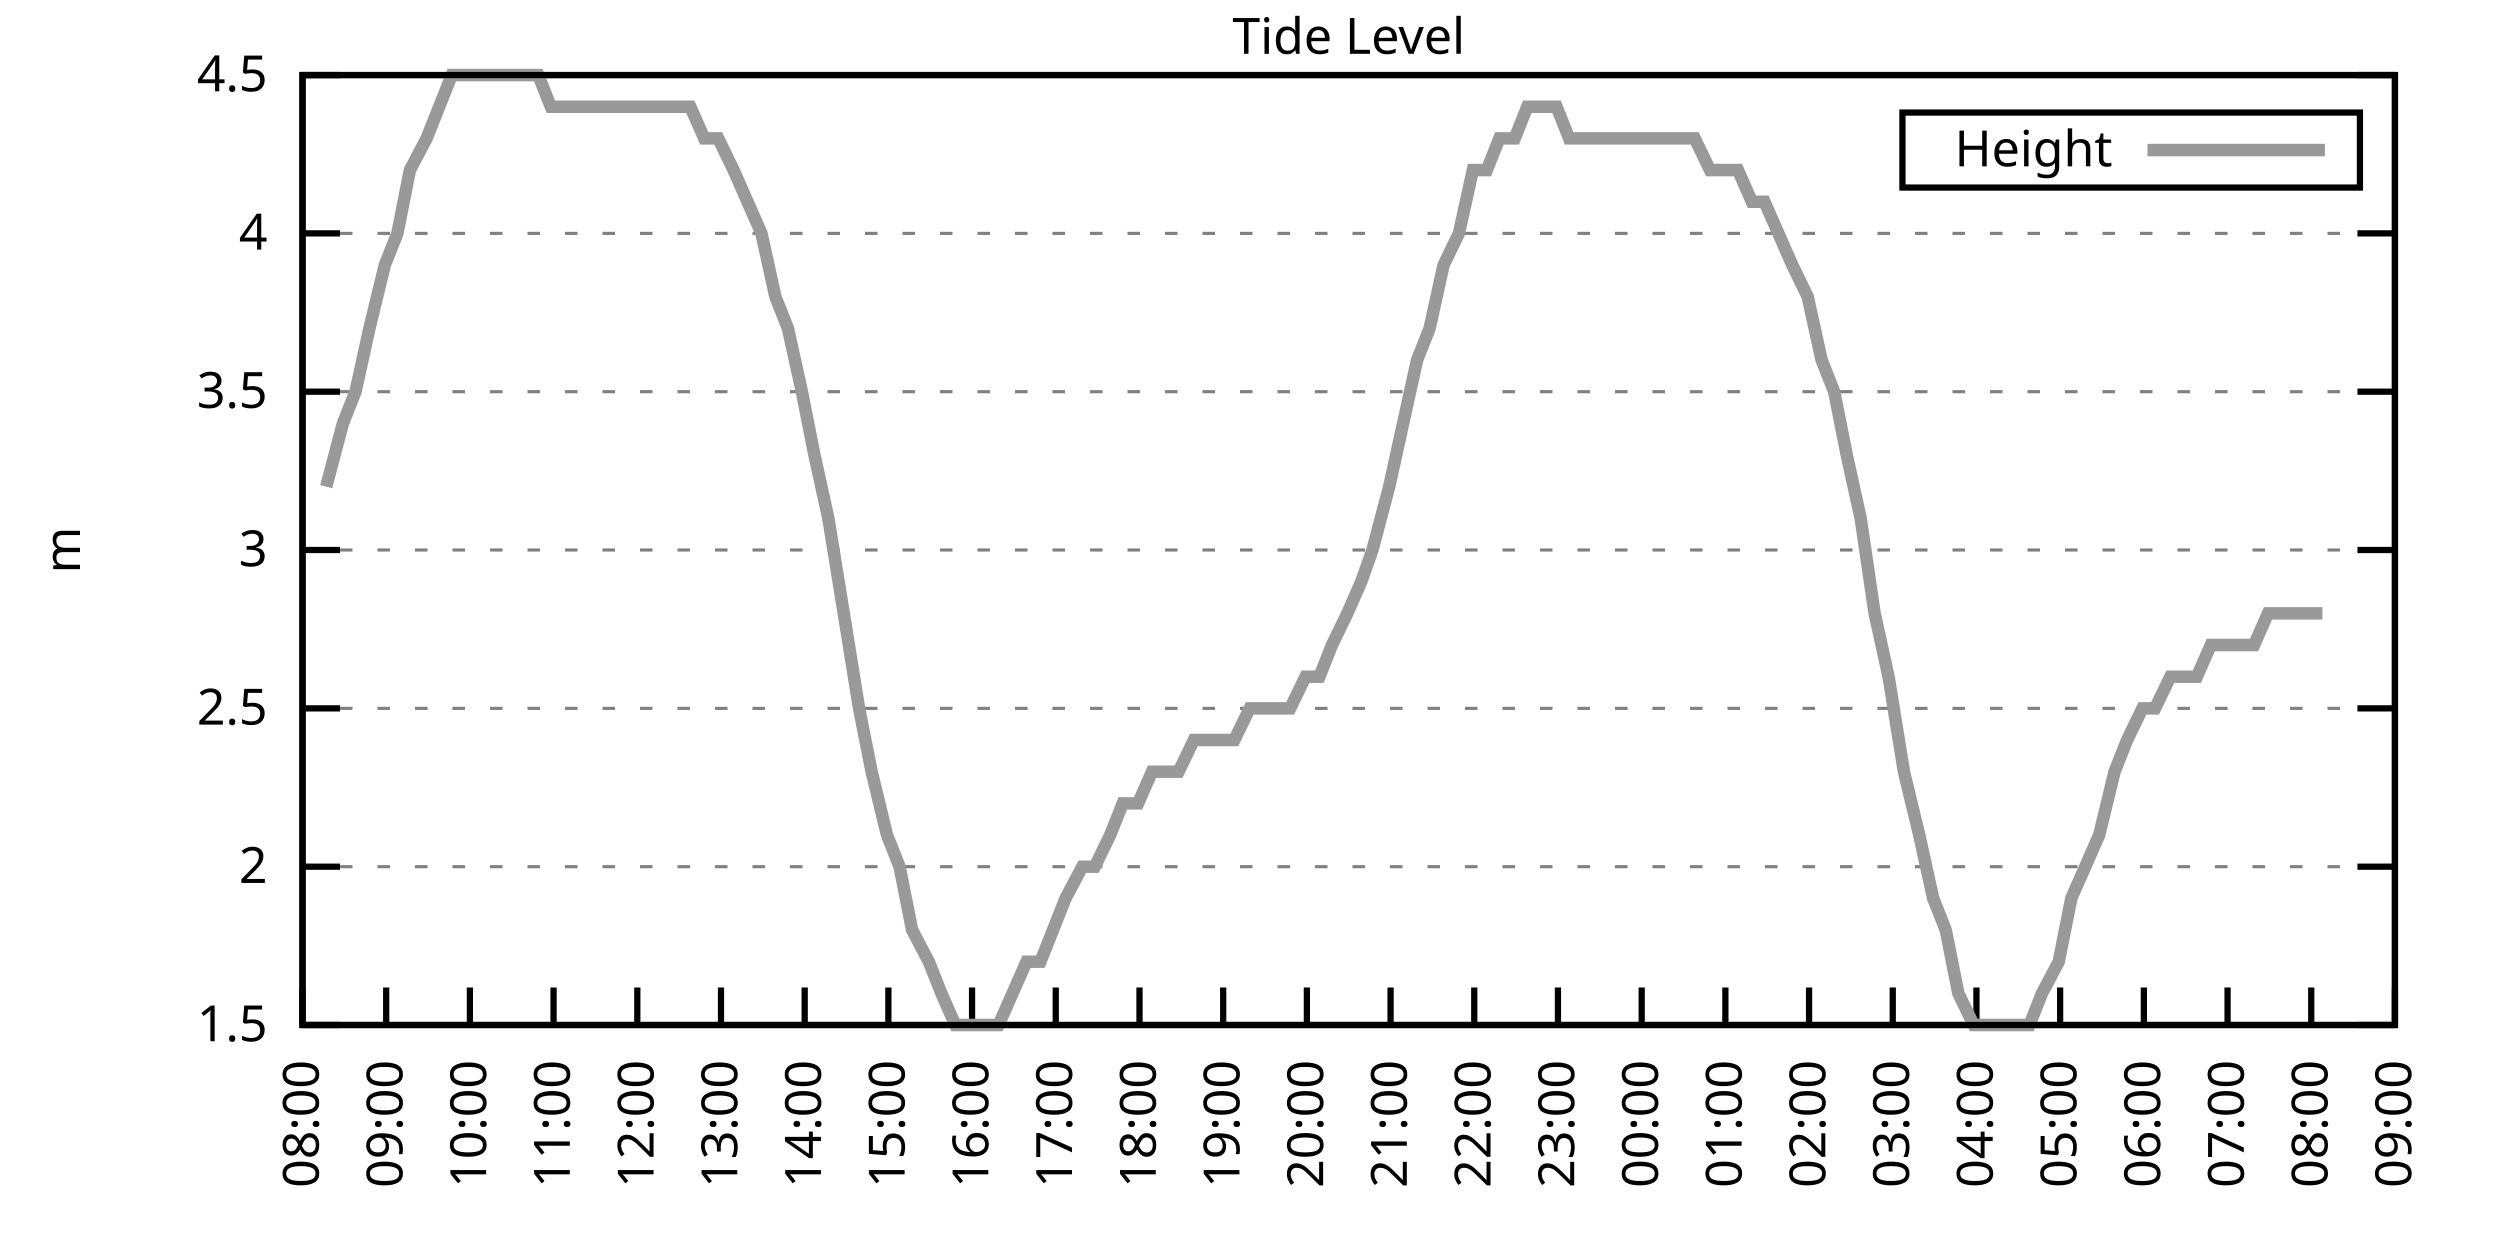
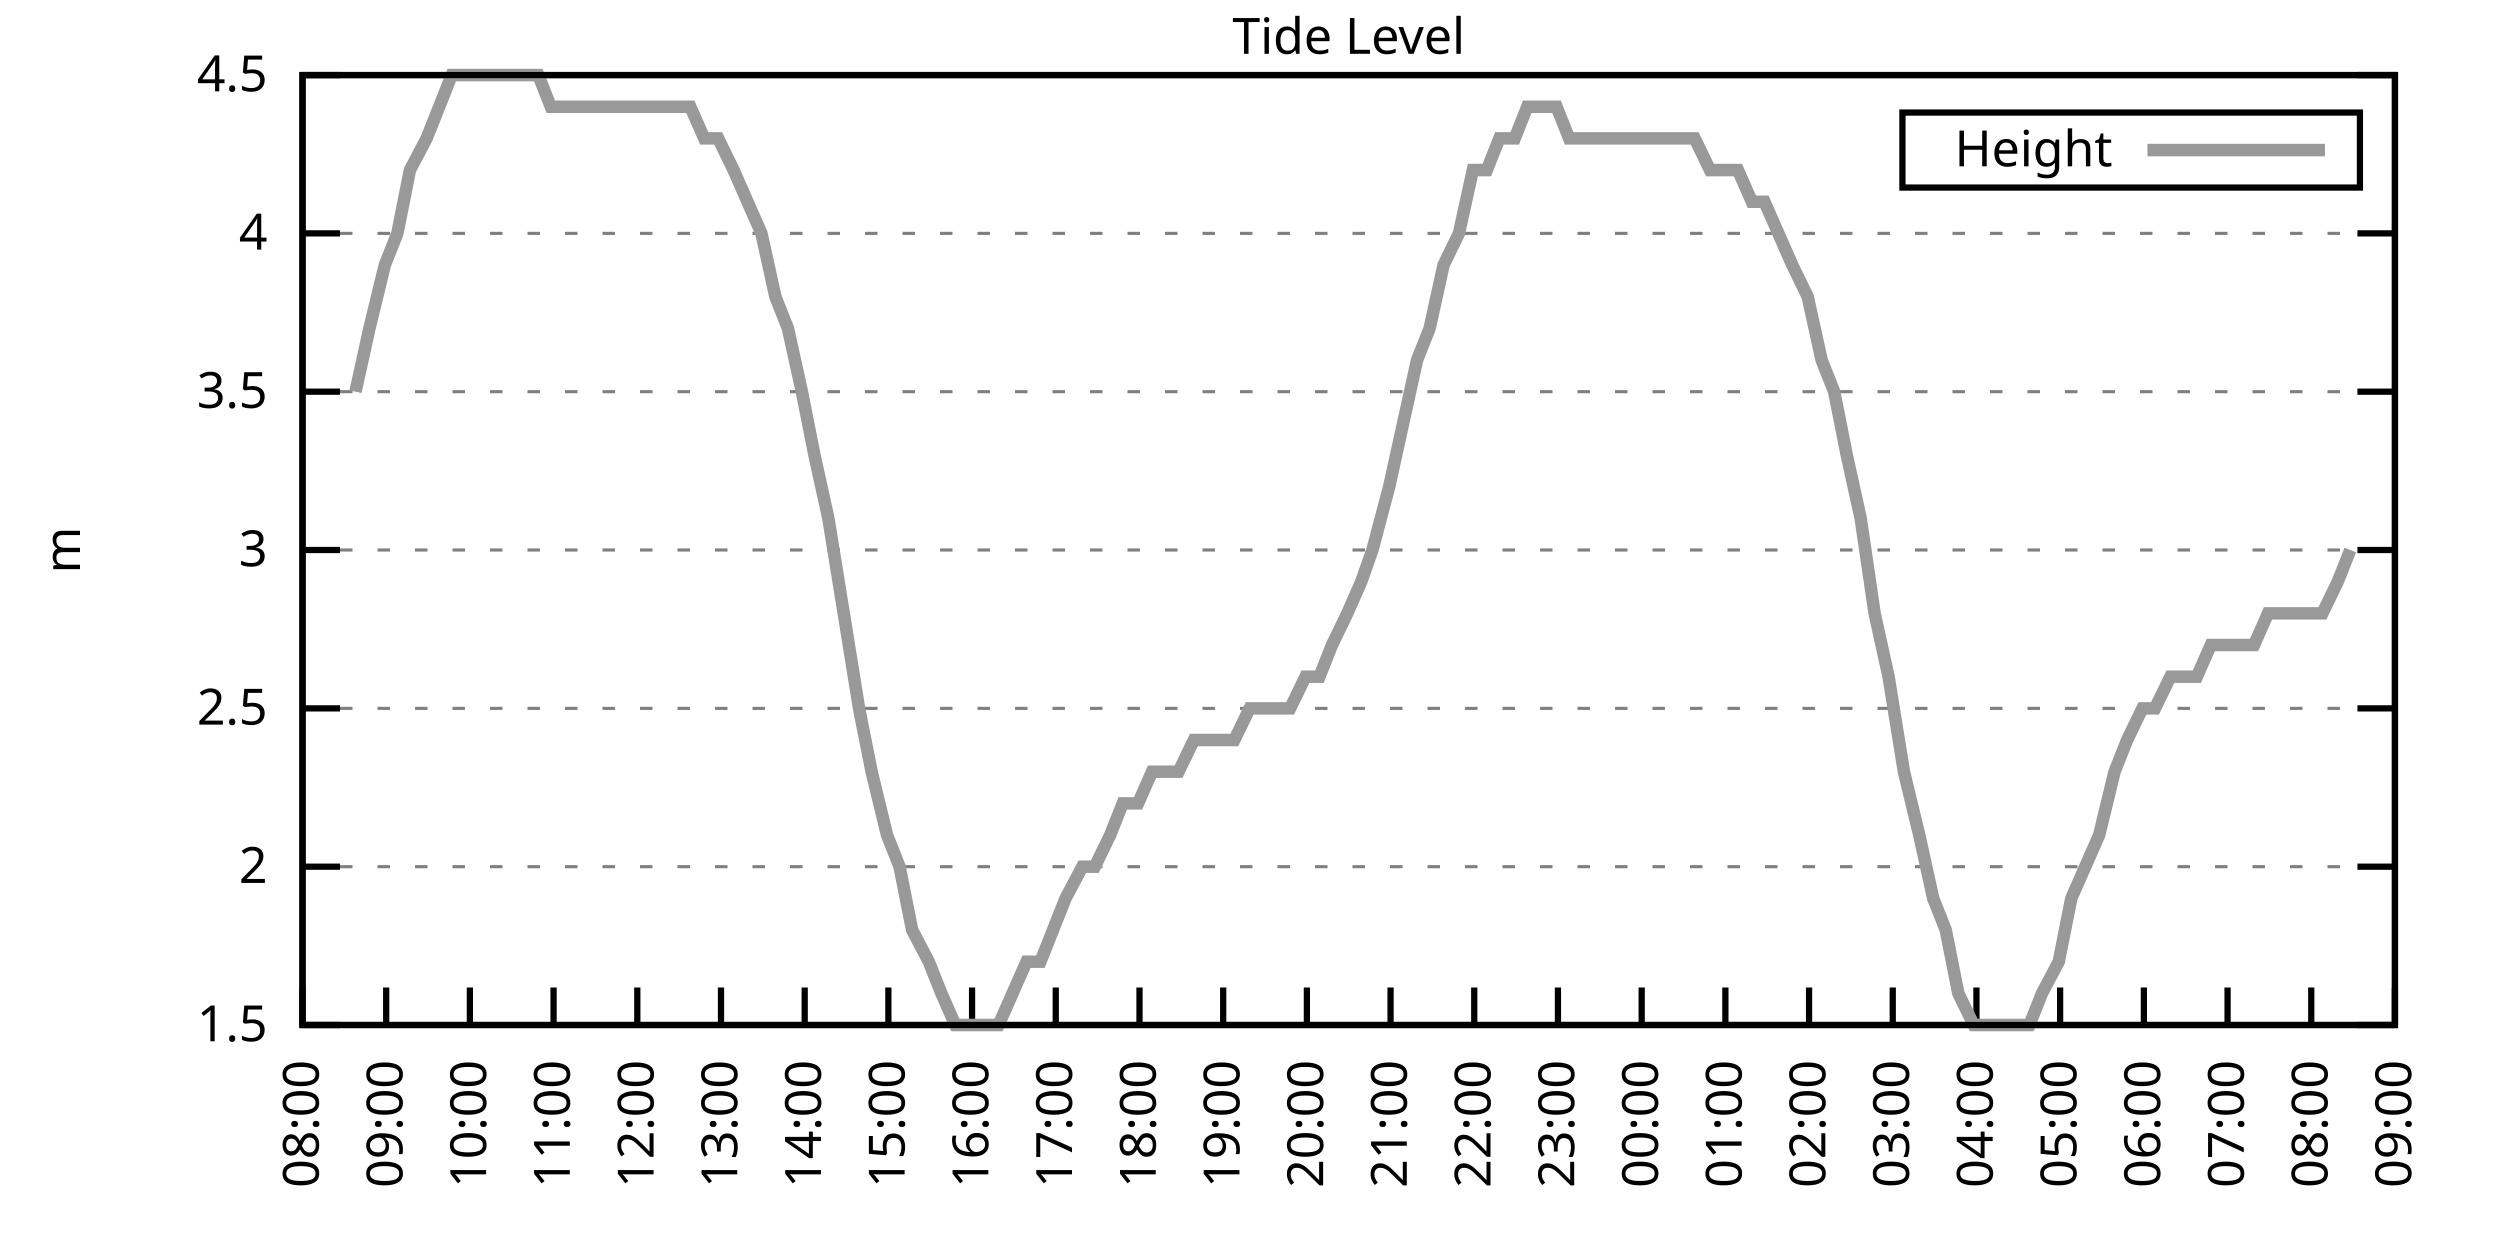
<svg xmlns="http://www.w3.org/2000/svg" xmlns:xlink="http://www.w3.org/1999/xlink" width="400" height="200" viewBox="0 0 400 200">
  <g id="gnuplot_canvas">
    <rect x="0" y="0" width="400" height="200" fill="none" />
    <defs>
      <circle id="gpDot" r="0.5" stroke-width="0.5" stroke="currentColor" />
      <path id="gpPt0" stroke-width="0.333" stroke="currentColor" d="M-1,0 h2 M0,-1 v2" />
      <path id="gpPt1" stroke-width="0.333" stroke="currentColor" d="M-1,-1 L1,1 M1,-1 L-1,1" />
      <path id="gpPt2" stroke-width="0.333" stroke="currentColor" d="M-1,0 L1,0 M0,-1 L0,1 M-1,-1 L1,1 M-1,1 L1,-1" />
      <rect id="gpPt3" stroke-width="0.333" stroke="currentColor" x="-1" y="-1" width="2" height="2" />
      <rect id="gpPt4" stroke-width="0.333" stroke="currentColor" fill="currentColor" x="-1" y="-1" width="2" height="2" />
      <circle id="gpPt5" stroke-width="0.333" stroke="currentColor" cx="0" cy="0" r="1" />
      <use xlink:href="#gpPt5" id="gpPt6" fill="currentColor" stroke="none" />
      <path id="gpPt7" stroke-width="0.333" stroke="currentColor" d="M0,-1.33 L-1.33,0.67 L1.33,0.67 z" />
      <use xlink:href="#gpPt7" id="gpPt8" fill="currentColor" stroke="none" />
      <use xlink:href="#gpPt7" id="gpPt9" stroke="currentColor" transform="rotate(180)" />
      <use xlink:href="#gpPt9" id="gpPt10" fill="currentColor" stroke="none" />
      <use xlink:href="#gpPt3" id="gpPt11" stroke="currentColor" transform="rotate(45)" />
      <use xlink:href="#gpPt11" id="gpPt12" fill="currentColor" stroke="none" />
      <path id="gpPt13" stroke-width="0.333" stroke="currentColor" d="M0,1.330 L1.265,0.411 L0.782,-1.067 L-0.782,-1.076 L-1.265,0.411 z" />
      <use xlink:href="#gpPt13" id="gpPt14" fill="currentColor" stroke="none" />
      <filter id="textbox" filterUnits="objectBoundingBox" x="0" y="0" height="1" width="1">
        <feFlood flood-color="white" flood-opacity="1" result="bgnd" />
        <feComposite in="SourceGraphic" in2="bgnd" operator="atop" />
      </filter>
      <filter id="greybox" filterUnits="objectBoundingBox" x="0" y="0" height="1" width="1">
        <feFlood flood-color="lightgrey" flood-opacity="1" result="grey" />
        <feComposite in="SourceGraphic" in2="grey" operator="atop" />
      </filter>
    </defs>
    <g fill="none" color="white" stroke="currentColor" stroke-width="1.00" stroke-linecap="butt" stroke-linejoin="miter">
</g>
    <g fill="none" color="black" stroke="currentColor" stroke-width="1.00" stroke-linecap="butt" stroke-linejoin="miter">
      <g stroke="none" shape-rendering="crispEdges">
        <polygon fill="rgb(255, 255, 255)" points="48.40,164.00 383.18,164.00 383.18,12.02 48.40,12.02 " />
      </g>
    </g>
    <g fill="none" color="black" stroke="currentColor" stroke-width="1.00" stroke-linecap="butt" stroke-linejoin="miter">
</g>
    <g fill="none" color="black" stroke="black" stroke-width="0.50" stroke-linecap="butt" stroke-linejoin="miter">
</g>
    <g fill="none" color="gray" stroke="currentColor" stroke-width="0.50" stroke-linecap="butt" stroke-linejoin="miter">
      <path stroke="gray" stroke-dasharray="2,4" class="gridline" d="M48.40,164.00 L383.19,164.00  " />
    </g>
    <g fill="none" color="gray" stroke="gray" stroke-width="1.00" stroke-linecap="butt" stroke-linejoin="miter">
</g>
    <g fill="none" color="black" stroke="currentColor" stroke-width="1.00" stroke-linecap="butt" stroke-linejoin="miter">
      <path stroke="black" d="M48.40,164.00 L54.40,164.00 M383.19,164.00 L377.19,164.00  " />
      <g transform="translate(42.80,166.60)" stroke="none" fill="black" font-family="Sans" font-size="8.00" text-anchor="end">
        <text>
          <tspan font-family="Sans"> 1.5</tspan>
        </text>
      </g>
    </g>
    <g fill="none" color="black" stroke="currentColor" stroke-width="1.00" stroke-linecap="butt" stroke-linejoin="miter">
</g>
    <g fill="none" color="black" stroke="black" stroke-width="0.50" stroke-linecap="butt" stroke-linejoin="miter">
</g>
    <g fill="none" color="gray" stroke="currentColor" stroke-width="0.50" stroke-linecap="butt" stroke-linejoin="miter">
      <path stroke="gray" stroke-dasharray="2,4" class="gridline" d="M48.40,138.67 L383.19,138.67  " />
    </g>
    <g fill="none" color="gray" stroke="gray" stroke-width="1.00" stroke-linecap="butt" stroke-linejoin="miter">
</g>
    <g fill="none" color="black" stroke="currentColor" stroke-width="1.00" stroke-linecap="butt" stroke-linejoin="miter">
      <path stroke="black" d="M48.40,138.67 L54.40,138.67 M383.19,138.67 L377.19,138.67  " />
      <g transform="translate(42.80,141.27)" stroke="none" fill="black" font-family="Sans" font-size="8.00" text-anchor="end">
        <text>
          <tspan font-family="Sans"> 2</tspan>
        </text>
      </g>
    </g>
    <g fill="none" color="black" stroke="currentColor" stroke-width="1.00" stroke-linecap="butt" stroke-linejoin="miter">
</g>
    <g fill="none" color="black" stroke="black" stroke-width="0.50" stroke-linecap="butt" stroke-linejoin="miter">
</g>
    <g fill="none" color="gray" stroke="currentColor" stroke-width="0.50" stroke-linecap="butt" stroke-linejoin="miter">
      <path stroke="gray" stroke-dasharray="2,4" class="gridline" d="M48.40,113.34 L383.19,113.34  " />
    </g>
    <g fill="none" color="gray" stroke="gray" stroke-width="1.00" stroke-linecap="butt" stroke-linejoin="miter">
</g>
    <g fill="none" color="black" stroke="currentColor" stroke-width="1.00" stroke-linecap="butt" stroke-linejoin="miter">
      <path stroke="black" d="M48.40,113.34 L54.40,113.34 M383.19,113.34 L377.19,113.34  " />
      <g transform="translate(42.80,115.94)" stroke="none" fill="black" font-family="Sans" font-size="8.00" text-anchor="end">
        <text>
          <tspan font-family="Sans"> 2.5</tspan>
        </text>
      </g>
    </g>
    <g fill="none" color="black" stroke="currentColor" stroke-width="1.00" stroke-linecap="butt" stroke-linejoin="miter">
</g>
    <g fill="none" color="black" stroke="black" stroke-width="0.50" stroke-linecap="butt" stroke-linejoin="miter">
</g>
    <g fill="none" color="gray" stroke="currentColor" stroke-width="0.50" stroke-linecap="butt" stroke-linejoin="miter">
      <path stroke="gray" stroke-dasharray="2,4" class="gridline" d="M48.40,88.00 L383.19,88.00  " />
    </g>
    <g fill="none" color="gray" stroke="gray" stroke-width="1.00" stroke-linecap="butt" stroke-linejoin="miter">
</g>
    <g fill="none" color="black" stroke="currentColor" stroke-width="1.00" stroke-linecap="butt" stroke-linejoin="miter">
      <path stroke="black" d="M48.40,88.00 L54.40,88.00 M383.19,88.00 L377.19,88.00  " />
      <g transform="translate(42.80,90.60)" stroke="none" fill="black" font-family="Sans" font-size="8.00" text-anchor="end">
        <text>
          <tspan font-family="Sans"> 3</tspan>
        </text>
      </g>
    </g>
    <g fill="none" color="black" stroke="currentColor" stroke-width="1.00" stroke-linecap="butt" stroke-linejoin="miter">
</g>
    <g fill="none" color="black" stroke="black" stroke-width="0.50" stroke-linecap="butt" stroke-linejoin="miter">
</g>
    <g fill="none" color="gray" stroke="currentColor" stroke-width="0.50" stroke-linecap="butt" stroke-linejoin="miter">
      <path stroke="gray" stroke-dasharray="2,4" class="gridline" d="M48.40,62.67 L383.19,62.67  " />
    </g>
    <g fill="none" color="gray" stroke="gray" stroke-width="1.00" stroke-linecap="butt" stroke-linejoin="miter">
</g>
    <g fill="none" color="black" stroke="currentColor" stroke-width="1.00" stroke-linecap="butt" stroke-linejoin="miter">
      <path stroke="black" d="M48.40,62.67 L54.40,62.67 M383.19,62.67 L377.19,62.67  " />
      <g transform="translate(42.80,65.27)" stroke="none" fill="black" font-family="Sans" font-size="8.00" text-anchor="end">
        <text>
          <tspan font-family="Sans"> 3.5</tspan>
        </text>
      </g>
    </g>
    <g fill="none" color="black" stroke="currentColor" stroke-width="1.00" stroke-linecap="butt" stroke-linejoin="miter">
</g>
    <g fill="none" color="black" stroke="black" stroke-width="0.50" stroke-linecap="butt" stroke-linejoin="miter">
</g>
    <g fill="none" color="gray" stroke="currentColor" stroke-width="0.50" stroke-linecap="butt" stroke-linejoin="miter">
      <path stroke="gray" stroke-dasharray="2,4" class="gridline" d="M48.40,37.34 L383.19,37.34  " />
    </g>
    <g fill="none" color="gray" stroke="gray" stroke-width="1.00" stroke-linecap="butt" stroke-linejoin="miter">
</g>
    <g fill="none" color="black" stroke="currentColor" stroke-width="1.00" stroke-linecap="butt" stroke-linejoin="miter">
      <path stroke="black" d="M48.40,37.34 L54.40,37.34 M383.19,37.34 L377.19,37.34  " />
      <g transform="translate(42.80,39.94)" stroke="none" fill="black" font-family="Sans" font-size="8.00" text-anchor="end">
        <text>
          <tspan font-family="Sans"> 4</tspan>
        </text>
      </g>
    </g>
    <g fill="none" color="black" stroke="currentColor" stroke-width="1.00" stroke-linecap="butt" stroke-linejoin="miter">
</g>
    <g fill="none" color="black" stroke="black" stroke-width="0.50" stroke-linecap="butt" stroke-linejoin="miter">
</g>
    <g fill="none" color="gray" stroke="currentColor" stroke-width="0.50" stroke-linecap="butt" stroke-linejoin="miter">
      <path stroke="gray" stroke-dasharray="2,4" class="gridline" d="M48.40,12.01 L383.19,12.01  " />
    </g>
    <g fill="none" color="gray" stroke="gray" stroke-width="1.00" stroke-linecap="butt" stroke-linejoin="miter">
</g>
    <g fill="none" color="black" stroke="currentColor" stroke-width="1.00" stroke-linecap="butt" stroke-linejoin="miter">
      <path stroke="black" d="M48.40,12.01 L54.40,12.01 M383.19,12.01 L377.19,12.01  " />
      <g transform="translate(42.80,14.61)" stroke="none" fill="black" font-family="Sans" font-size="8.00" text-anchor="end">
        <text>
          <tspan font-family="Sans"> 4.5</tspan>
        </text>
      </g>
    </g>
    <g fill="none" color="black" stroke="currentColor" stroke-width="1.00" stroke-linecap="butt" stroke-linejoin="miter">
      <path stroke="black" d="M48.40,164.00 L48.40,158.00  " />
      <g transform="translate(51.00,169.60) rotate(270.00)" stroke="none" fill="black" font-family="Sans" font-size="8.00" text-anchor="end">
        <text>
          <tspan font-family="Sans">08:00</tspan>
        </text>
      </g>
    </g>
    <g fill="none" color="black" stroke="currentColor" stroke-width="1.00" stroke-linecap="butt" stroke-linejoin="miter">
      <path stroke="black" d="M61.79,164.00 L61.79,158.00  " />
      <g transform="translate(64.39,169.60) rotate(270.00)" stroke="none" fill="black" font-family="Sans" font-size="8.00" text-anchor="end">
        <text>
          <tspan font-family="Sans">09:00</tspan>
        </text>
      </g>
    </g>
    <g fill="none" color="black" stroke="currentColor" stroke-width="1.00" stroke-linecap="butt" stroke-linejoin="miter">
      <path stroke="black" d="M75.18,164.00 L75.18,158.00  " />
      <g transform="translate(77.78,169.60) rotate(270.00)" stroke="none" fill="black" font-family="Sans" font-size="8.00" text-anchor="end">
        <text>
          <tspan font-family="Sans">10:00</tspan>
        </text>
      </g>
    </g>
    <g fill="none" color="black" stroke="currentColor" stroke-width="1.00" stroke-linecap="butt" stroke-linejoin="miter">
      <path stroke="black" d="M88.57,164.00 L88.57,158.00  " />
      <g transform="translate(91.17,169.60) rotate(270.00)" stroke="none" fill="black" font-family="Sans" font-size="8.00" text-anchor="end">
        <text>
          <tspan font-family="Sans">11:00</tspan>
        </text>
      </g>
    </g>
    <g fill="none" color="black" stroke="currentColor" stroke-width="1.00" stroke-linecap="butt" stroke-linejoin="miter">
      <path stroke="black" d="M101.97,164.00 L101.97,158.00  " />
      <g transform="translate(104.57,169.60) rotate(270.00)" stroke="none" fill="black" font-family="Sans" font-size="8.00" text-anchor="end">
        <text>
          <tspan font-family="Sans">12:00</tspan>
        </text>
      </g>
    </g>
    <g fill="none" color="black" stroke="currentColor" stroke-width="1.00" stroke-linecap="butt" stroke-linejoin="miter">
      <path stroke="black" d="M115.36,164.00 L115.36,158.00  " />
      <g transform="translate(117.96,169.60) rotate(270.00)" stroke="none" fill="black" font-family="Sans" font-size="8.00" text-anchor="end">
        <text>
          <tspan font-family="Sans">13:00</tspan>
        </text>
      </g>
    </g>
    <g fill="none" color="black" stroke="currentColor" stroke-width="1.00" stroke-linecap="butt" stroke-linejoin="miter">
      <path stroke="black" d="M128.75,164.00 L128.75,158.00  " />
      <g transform="translate(131.35,169.60) rotate(270.00)" stroke="none" fill="black" font-family="Sans" font-size="8.00" text-anchor="end">
        <text>
          <tspan font-family="Sans">14:00</tspan>
        </text>
      </g>
    </g>
    <g fill="none" color="black" stroke="currentColor" stroke-width="1.00" stroke-linecap="butt" stroke-linejoin="miter">
      <path stroke="black" d="M142.14,164.00 L142.14,158.00  " />
      <g transform="translate(144.74,169.60) rotate(270.00)" stroke="none" fill="black" font-family="Sans" font-size="8.00" text-anchor="end">
        <text>
          <tspan font-family="Sans">15:00</tspan>
        </text>
      </g>
    </g>
    <g fill="none" color="black" stroke="currentColor" stroke-width="1.00" stroke-linecap="butt" stroke-linejoin="miter">
      <path stroke="black" d="M155.53,164.00 L155.53,158.00  " />
      <g transform="translate(158.13,169.60) rotate(270.00)" stroke="none" fill="black" font-family="Sans" font-size="8.00" text-anchor="end">
        <text>
          <tspan font-family="Sans">16:00</tspan>
        </text>
      </g>
    </g>
    <g fill="none" color="black" stroke="currentColor" stroke-width="1.00" stroke-linecap="butt" stroke-linejoin="miter">
      <path stroke="black" d="M168.92,164.00 L168.92,158.00  " />
      <g transform="translate(171.52,169.60) rotate(270.00)" stroke="none" fill="black" font-family="Sans" font-size="8.00" text-anchor="end">
        <text>
          <tspan font-family="Sans">17:00</tspan>
        </text>
      </g>
    </g>
    <g fill="none" color="black" stroke="currentColor" stroke-width="1.00" stroke-linecap="butt" stroke-linejoin="miter">
      <path stroke="black" d="M182.32,164.00 L182.32,158.00  " />
      <g transform="translate(184.92,169.60) rotate(270.00)" stroke="none" fill="black" font-family="Sans" font-size="8.00" text-anchor="end">
        <text>
          <tspan font-family="Sans">18:00</tspan>
        </text>
      </g>
    </g>
    <g fill="none" color="black" stroke="currentColor" stroke-width="1.00" stroke-linecap="butt" stroke-linejoin="miter">
      <path stroke="black" d="M195.71,164.00 L195.71,158.00  " />
      <g transform="translate(198.31,169.60) rotate(270.00)" stroke="none" fill="black" font-family="Sans" font-size="8.00" text-anchor="end">
        <text>
          <tspan font-family="Sans">19:00</tspan>
        </text>
      </g>
    </g>
    <g fill="none" color="black" stroke="currentColor" stroke-width="1.00" stroke-linecap="butt" stroke-linejoin="miter">
      <path stroke="black" d="M209.10,164.00 L209.10,158.00  " />
      <g transform="translate(211.70,169.60) rotate(270.00)" stroke="none" fill="black" font-family="Sans" font-size="8.00" text-anchor="end">
        <text>
          <tspan font-family="Sans">20:00</tspan>
        </text>
      </g>
    </g>
    <g fill="none" color="black" stroke="currentColor" stroke-width="1.00" stroke-linecap="butt" stroke-linejoin="miter">
      <path stroke="black" d="M222.49,164.00 L222.49,158.00  " />
      <g transform="translate(225.09,169.60) rotate(270.00)" stroke="none" fill="black" font-family="Sans" font-size="8.00" text-anchor="end">
        <text>
          <tspan font-family="Sans">21:00</tspan>
        </text>
      </g>
    </g>
    <g fill="none" color="black" stroke="currentColor" stroke-width="1.00" stroke-linecap="butt" stroke-linejoin="miter">
      <path stroke="black" d="M235.88,164.00 L235.88,158.00  " />
      <g transform="translate(238.48,169.60) rotate(270.00)" stroke="none" fill="black" font-family="Sans" font-size="8.00" text-anchor="end">
        <text>
          <tspan font-family="Sans">22:00</tspan>
        </text>
      </g>
    </g>
    <g fill="none" color="black" stroke="currentColor" stroke-width="1.00" stroke-linecap="butt" stroke-linejoin="miter">
      <path stroke="black" d="M249.27,164.00 L249.27,158.00  " />
      <g transform="translate(251.87,169.60) rotate(270.00)" stroke="none" fill="black" font-family="Sans" font-size="8.00" text-anchor="end">
        <text>
          <tspan font-family="Sans">23:00</tspan>
        </text>
      </g>
    </g>
    <g fill="none" color="black" stroke="currentColor" stroke-width="1.00" stroke-linecap="butt" stroke-linejoin="miter">
      <path stroke="black" d="M262.67,164.00 L262.67,158.00  " />
      <g transform="translate(265.27,169.60) rotate(270.00)" stroke="none" fill="black" font-family="Sans" font-size="8.00" text-anchor="end">
        <text>
          <tspan font-family="Sans">00:00</tspan>
        </text>
      </g>
    </g>
    <g fill="none" color="black" stroke="currentColor" stroke-width="1.00" stroke-linecap="butt" stroke-linejoin="miter">
      <path stroke="black" d="M276.06,164.00 L276.06,158.00  " />
      <g transform="translate(278.66,169.60) rotate(270.00)" stroke="none" fill="black" font-family="Sans" font-size="8.00" text-anchor="end">
        <text>
          <tspan font-family="Sans">01:00</tspan>
        </text>
      </g>
    </g>
    <g fill="none" color="black" stroke="currentColor" stroke-width="1.00" stroke-linecap="butt" stroke-linejoin="miter">
      <path stroke="black" d="M289.45,164.00 L289.45,158.00  " />
      <g transform="translate(292.05,169.60) rotate(270.00)" stroke="none" fill="black" font-family="Sans" font-size="8.00" text-anchor="end">
        <text>
          <tspan font-family="Sans">02:00</tspan>
        </text>
      </g>
    </g>
    <g fill="none" color="black" stroke="currentColor" stroke-width="1.00" stroke-linecap="butt" stroke-linejoin="miter">
      <path stroke="black" d="M302.84,164.00 L302.84,158.00  " />
      <g transform="translate(305.44,169.60) rotate(270.00)" stroke="none" fill="black" font-family="Sans" font-size="8.00" text-anchor="end">
        <text>
          <tspan font-family="Sans">03:00</tspan>
        </text>
      </g>
    </g>
    <g fill="none" color="black" stroke="currentColor" stroke-width="1.00" stroke-linecap="butt" stroke-linejoin="miter">
      <path stroke="black" d="M316.23,164.00 L316.23,158.00  " />
      <g transform="translate(318.83,169.60) rotate(270.00)" stroke="none" fill="black" font-family="Sans" font-size="8.00" text-anchor="end">
        <text>
          <tspan font-family="Sans">04:00</tspan>
        </text>
      </g>
    </g>
    <g fill="none" color="black" stroke="currentColor" stroke-width="1.00" stroke-linecap="butt" stroke-linejoin="miter">
      <path stroke="black" d="M329.62,164.00 L329.62,158.00  " />
      <g transform="translate(332.22,169.60) rotate(270.00)" stroke="none" fill="black" font-family="Sans" font-size="8.00" text-anchor="end">
        <text>
          <tspan font-family="Sans">05:00</tspan>
        </text>
      </g>
    </g>
    <g fill="none" color="black" stroke="currentColor" stroke-width="1.00" stroke-linecap="butt" stroke-linejoin="miter">
      <path stroke="black" d="M343.02,164.00 L343.02,158.00  " />
      <g transform="translate(345.62,169.60) rotate(270.00)" stroke="none" fill="black" font-family="Sans" font-size="8.00" text-anchor="end">
        <text>
          <tspan font-family="Sans">06:00</tspan>
        </text>
      </g>
    </g>
    <g fill="none" color="black" stroke="currentColor" stroke-width="1.00" stroke-linecap="butt" stroke-linejoin="miter">
      <path stroke="black" d="M356.41,164.00 L356.41,158.00  " />
      <g transform="translate(359.01,169.60) rotate(270.00)" stroke="none" fill="black" font-family="Sans" font-size="8.00" text-anchor="end">
        <text>
          <tspan font-family="Sans">07:00</tspan>
        </text>
      </g>
    </g>
    <g fill="none" color="black" stroke="currentColor" stroke-width="1.00" stroke-linecap="butt" stroke-linejoin="miter">
      <path stroke="black" d="M369.80,164.00 L369.80,158.00  " />
      <g transform="translate(372.40,169.60) rotate(270.00)" stroke="none" fill="black" font-family="Sans" font-size="8.00" text-anchor="end">
        <text>
          <tspan font-family="Sans">08:00</tspan>
        </text>
      </g>
    </g>
    <g fill="none" color="black" stroke="currentColor" stroke-width="1.00" stroke-linecap="butt" stroke-linejoin="miter">
      <path stroke="black" d="M383.19,164.00 L383.19,158.00  " />
      <g transform="translate(385.79,169.60) rotate(270.00)" stroke="none" fill="black" font-family="Sans" font-size="8.00" text-anchor="end">
        <text>
          <tspan font-family="Sans">09:00</tspan>
        </text>
      </g>
    </g>
    <g fill="none" color="black" stroke="currentColor" stroke-width="1.00" stroke-linecap="butt" stroke-linejoin="miter">
</g>
    <g fill="none" color="black" stroke="currentColor" stroke-width="1.00" stroke-linecap="butt" stroke-linejoin="miter">
      <path stroke="black" d="M48.40,12.01 L48.40,164.00 L383.19,164.00 L383.19,12.01 L48.40,12.01 Z  " />
    </g>
    <g fill="none" color="black" stroke="currentColor" stroke-width="1.00" stroke-linecap="butt" stroke-linejoin="miter">
</g>
    <g fill="none" color="black" stroke="currentColor" stroke-width="1.00" stroke-linecap="butt" stroke-linejoin="miter">
      <path stroke="black" d="M304.39,30.01 L304.39,18.01 L377.59,18.01 L377.59,30.01 L304.39,30.01 Z  " />
    </g>
    <g id="Tide_level_plot_1">
      <g fill="none" color="white" stroke="black" stroke-width="2.00" stroke-linecap="butt" stroke-linejoin="miter">
</g>
      <g fill="none" color="black" stroke="currentColor" stroke-width="2.00" stroke-linecap="butt" stroke-linejoin="miter">
        <g transform="translate(337.99,26.61)" stroke="none" fill="black" font-family="Sans" font-size="8.00" text-anchor="end">
          <text>
            <tspan font-family="Sans">Height</tspan>
          </text>
        </g>
      </g>
      <g fill="none" color="black" stroke="currentColor" stroke-width="2.00" stroke-linecap="butt" stroke-linejoin="miter">
-         <path stroke="rgb(153, 153, 153)" d="M343.59,24.01 L371.99,24.01 M52.19,77.87 L54.87,67.74 L56.88,62.67 L59.11,52.54 L61.57,42.41 L63.58,37.34   L65.59,27.21 L68.26,22.14 L70.27,17.08 L72.28,12.01 L74.96,12.01 L76.75,12.01 L79.42,12.01 L81.66,12.01   L83.66,12.01 L86.12,12.01 L88.13,17.08 L90.58,17.08 L92.59,17.08 L95.05,17.08 L97.06,17.08 L99.06,17.08   L101.30,17.08 L103.98,17.08 L106.21,17.08 L108.22,17.08 L110.45,17.08 L112.68,22.14 L114.91,22.14 L117.37,27.21   L119.60,32.28 L121.83,37.34 L124.06,47.47 L126.07,52.54 L128.30,62.67 L130.31,72.81 L132.54,82.94 L135.00,98.14   L137.45,113.34 L139.46,123.47 L141.92,133.60 L143.93,138.67 L145.94,148.80 L148.61,153.87 L150.62,158.93 L152.85,164.00   L155.31,164.00 L157.54,164.00 L159.77,164.00 L162.01,158.93 L164.24,153.87 L166.47,153.87 L168.48,148.80 L170.49,143.73   L173.17,138.67 L175.17,138.67 L177.63,133.60 L179.64,128.54 L182.09,128.54 L184.32,123.47 L186.56,123.47 L188.57,123.47   L191.02,118.40 L193.03,118.40 L195.04,118.40 L197.49,118.40 L199.95,113.34 L201.73,113.34 L204.41,113.34 L206.42,113.34   L208.88,108.27 L211.11,108.27 L213.12,103.20 L215.57,98.14 L217.80,93.07 L219.59,88.00 L222.27,77.87 L224.50,67.74   L226.73,57.61 L228.74,52.54 L230.97,42.41 L233.43,37.34 L235.66,27.21 L237.89,27.21 L239.90,22.14 L242.36,22.14   L244.36,17.08 L246.60,17.08 L249.05,17.08 L251.06,22.14 L253.07,22.14 L255.52,22.14 L257.53,22.14 L259.99,22.14   L262.00,22.14 L264.67,22.14 L266.68,22.14 L269.14,22.14 L271.15,22.14 L273.60,27.21 L275.16,27.21 L278.07,27.21   L280.30,32.28 L282.31,32.28 L284.54,37.34 L286.77,42.41 L289.23,47.47 L291.46,57.61 L293.47,62.67 L295.48,72.81   L297.71,82.94 L299.94,98.14 L302.17,108.27 L304.63,123.47 L307.08,133.60 L309.31,143.73 L311.32,148.80 L313.33,158.93   L315.79,164.00 L318.02,164.00 L320.47,164.00 L322.70,164.00 L324.71,164.00 L326.72,158.93 L329.40,153.87 L331.41,143.73   L333.64,138.67 L335.87,133.60 L338.33,123.47 L340.34,118.40 L342.79,113.34 L344.80,113.34 L347.26,108.27 L349.49,108.27   L351.50,108.27 L353.73,103.20 L355.96,103.20 L358.19,103.20 L360.65,103.20 L362.88,98.14 L364.89,98.14 L367.34,98.14   L369.35,98.14 L371.58,98.14  " />
+         <path stroke="rgb(153, 153, 153)" d="M343.59,24.01 L371.99,24.01 M56.88,62.67 L59.11,52.54 L61.57,42.41 L63.58,37.34 L65.59,27.21 L68.26,22.14   L70.27,17.08 L72.28,12.01 L74.96,12.01 L76.75,12.01 L79.42,12.01 L81.66,12.01 L83.66,12.01 L86.12,12.01   L88.13,17.08 L90.58,17.08 L92.59,17.08 L95.05,17.08 L97.06,17.08 L99.06,17.08 L101.30,17.08 L103.98,17.08   L106.21,17.08 L108.22,17.08 L110.45,17.08 L112.68,22.14 L114.91,22.14 L117.37,27.21 L119.60,32.28 L121.83,37.34   L124.06,47.47 L126.07,52.54 L128.30,62.67 L130.31,72.81 L132.54,82.94 L135.00,98.14 L137.45,113.34 L139.46,123.47   L141.92,133.60 L143.93,138.67 L145.94,148.80 L148.61,153.87 L150.62,158.93 L152.85,164.00 L155.31,164.00 L157.54,164.00   L159.77,164.00 L162.01,158.93 L164.24,153.87 L166.47,153.87 L168.48,148.80 L170.49,143.73 L173.17,138.67 L175.17,138.67   L177.63,133.60 L179.64,128.54 L182.09,128.54 L184.32,123.47 L186.56,123.47 L188.57,123.47 L191.02,118.40 L193.03,118.40   L195.04,118.40 L197.49,118.40 L199.95,113.34 L201.73,113.34 L204.41,113.34 L206.42,113.34 L208.88,108.27 L211.11,108.27   L213.12,103.20 L215.57,98.14 L217.80,93.07 L219.59,88.00 L222.27,77.87 L224.50,67.74 L226.73,57.61 L228.74,52.54   L230.97,42.41 L233.43,37.34 L235.66,27.21 L237.89,27.21 L239.90,22.14 L242.36,22.14 L244.36,17.08 L246.60,17.08   L249.05,17.08 L251.06,22.14 L253.07,22.14 L255.52,22.14 L257.53,22.14 L259.99,22.14 L262.00,22.14 L264.67,22.14   L266.68,22.14 L269.14,22.14 L271.15,22.14 L273.60,27.21 L275.16,27.21 L278.07,27.21 L280.30,32.28 L282.31,32.28   L284.54,37.34 L286.77,42.41 L289.23,47.47 L291.46,57.61 L293.47,62.67 L295.48,72.81 L297.71,82.94 L299.94,98.14   L302.17,108.27 L304.63,123.47 L307.08,133.60 L309.31,143.73 L311.32,148.80 L313.33,158.93 L315.79,164.00 L318.02,164.00   L320.47,164.00 L322.70,164.00 L324.71,164.00 L326.72,158.93 L329.40,153.87 L331.41,143.73 L333.64,138.67 L335.87,133.60   L338.33,123.47 L340.34,118.40 L342.79,113.34 L344.80,113.34 L347.26,108.27 L349.49,108.27 L351.50,108.27 L353.73,103.20   L355.96,103.20 L358.19,103.20 L360.65,103.20 L362.88,98.14 L364.89,98.14 L367.34,98.14 L369.35,98.14 L371.58,98.14   L374.04,93.07 L376.05,88.00  " />
      </g>
    </g>
    <g fill="none" color="black" stroke="currentColor" stroke-width="2.00" stroke-linecap="butt" stroke-linejoin="miter">
</g>
    <g fill="none" color="black" stroke="black" stroke-width="1.00" stroke-linecap="butt" stroke-linejoin="miter">
</g>
    <g fill="none" color="black" stroke="currentColor" stroke-width="1.00" stroke-linecap="butt" stroke-linejoin="miter">
      <path stroke="black" d="M48.40,12.01 L48.40,164.00 L383.19,164.00 L383.19,12.01 L48.40,12.01 Z  " />
      <g transform="translate(12.80,88.01) rotate(270.00)" stroke="none" fill="black" font-family="Sans" font-size="8.00" text-anchor="middle">
        <text>
          <tspan font-family="Sans">m</tspan>
        </text>
      </g>
    </g>
    <g fill="none" color="black" stroke="currentColor" stroke-width="1.00" stroke-linecap="butt" stroke-linejoin="miter">
</g>
    <g fill="none" color="black" stroke="currentColor" stroke-width="1.00" stroke-linecap="butt" stroke-linejoin="miter">
      <g transform="translate(215.79,8.61)" stroke="none" fill="black" font-family="Sans" font-size="8.00" text-anchor="middle">
        <text>
          <tspan font-family="Sans">Tide Level</tspan>
        </text>
      </g>
    </g>
    <g fill="none" color="black" stroke="currentColor" stroke-width="1.00" stroke-linecap="butt" stroke-linejoin="miter">
</g>
  </g>
</svg>
